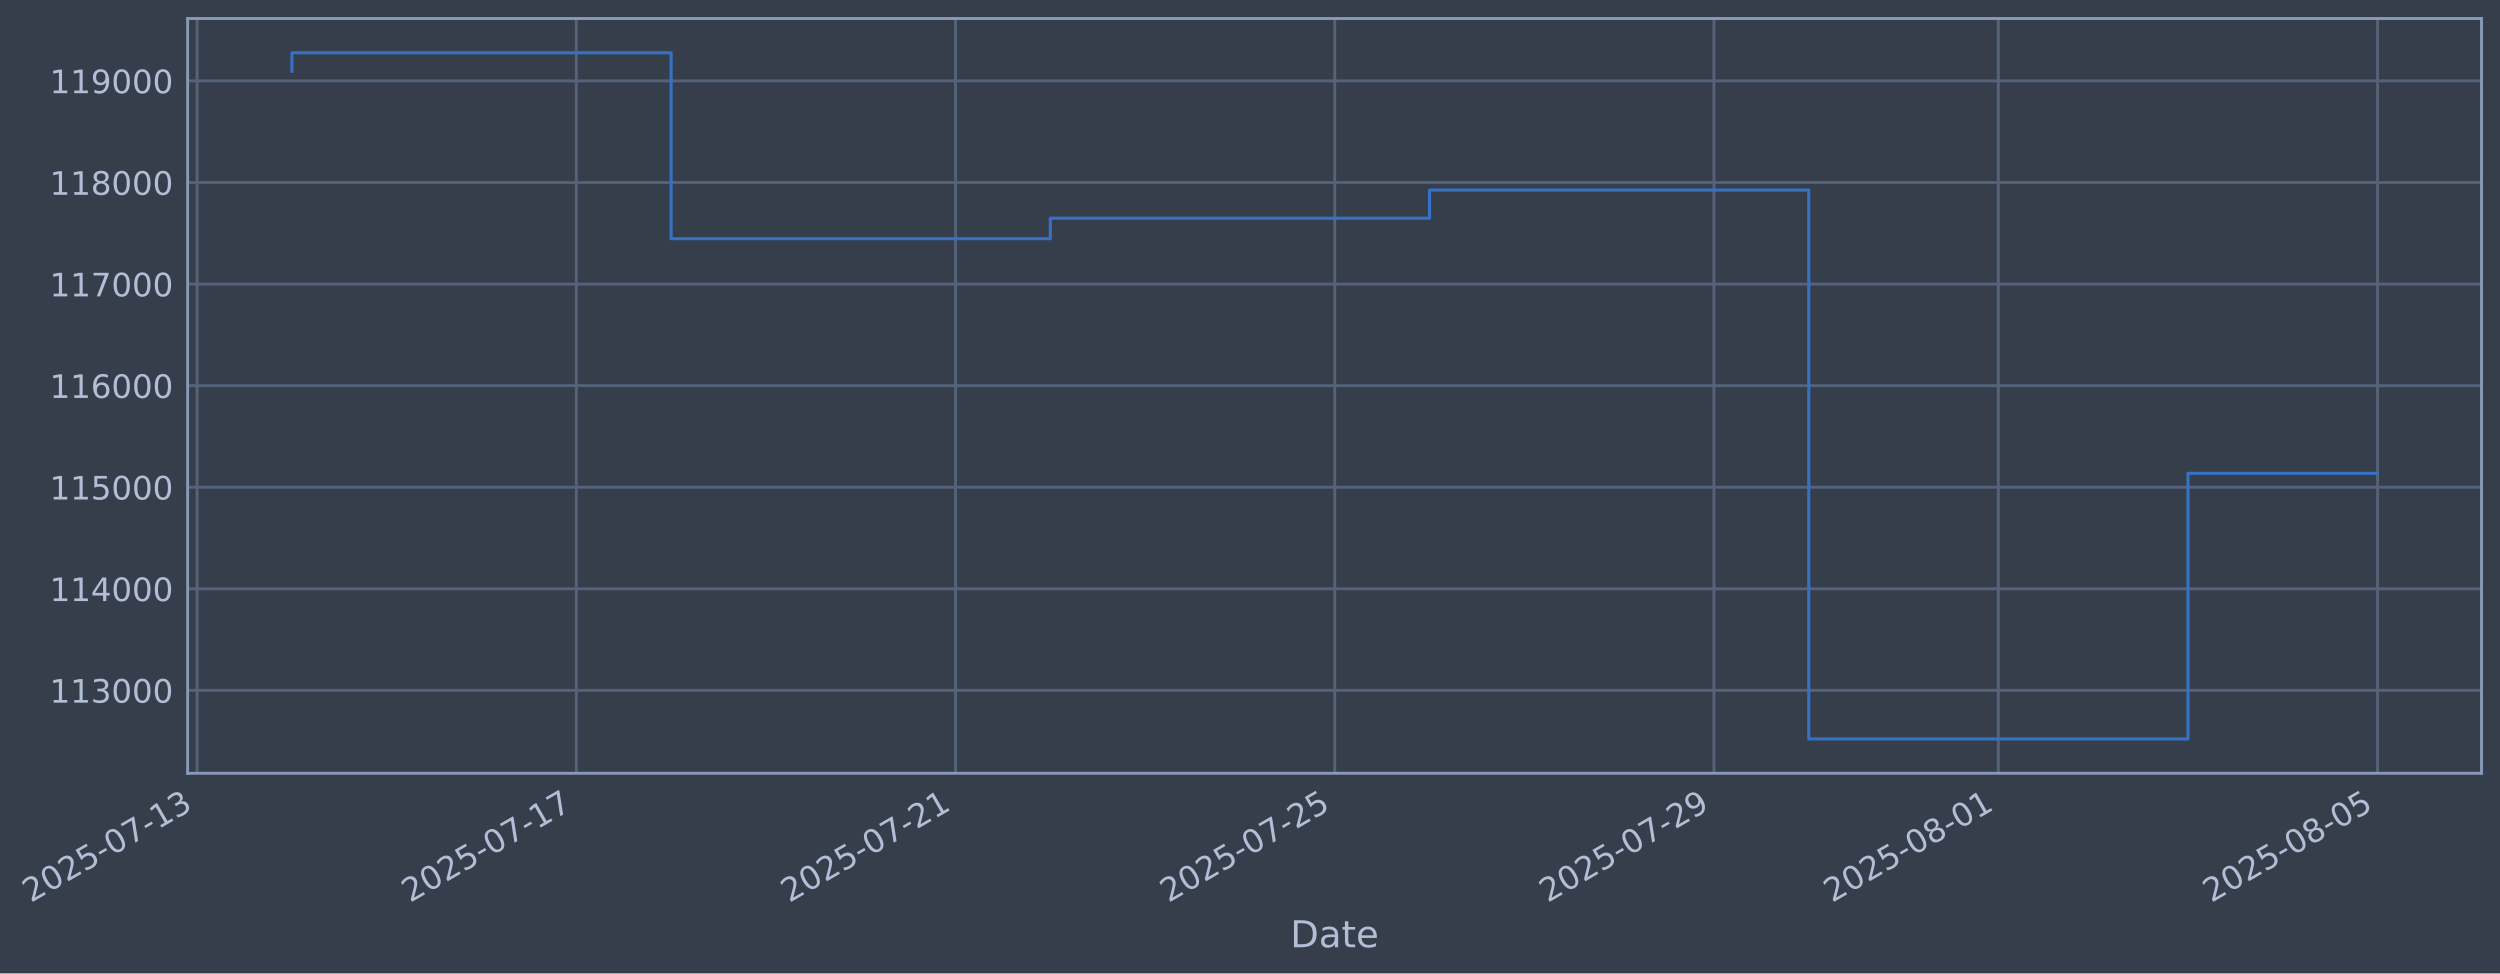
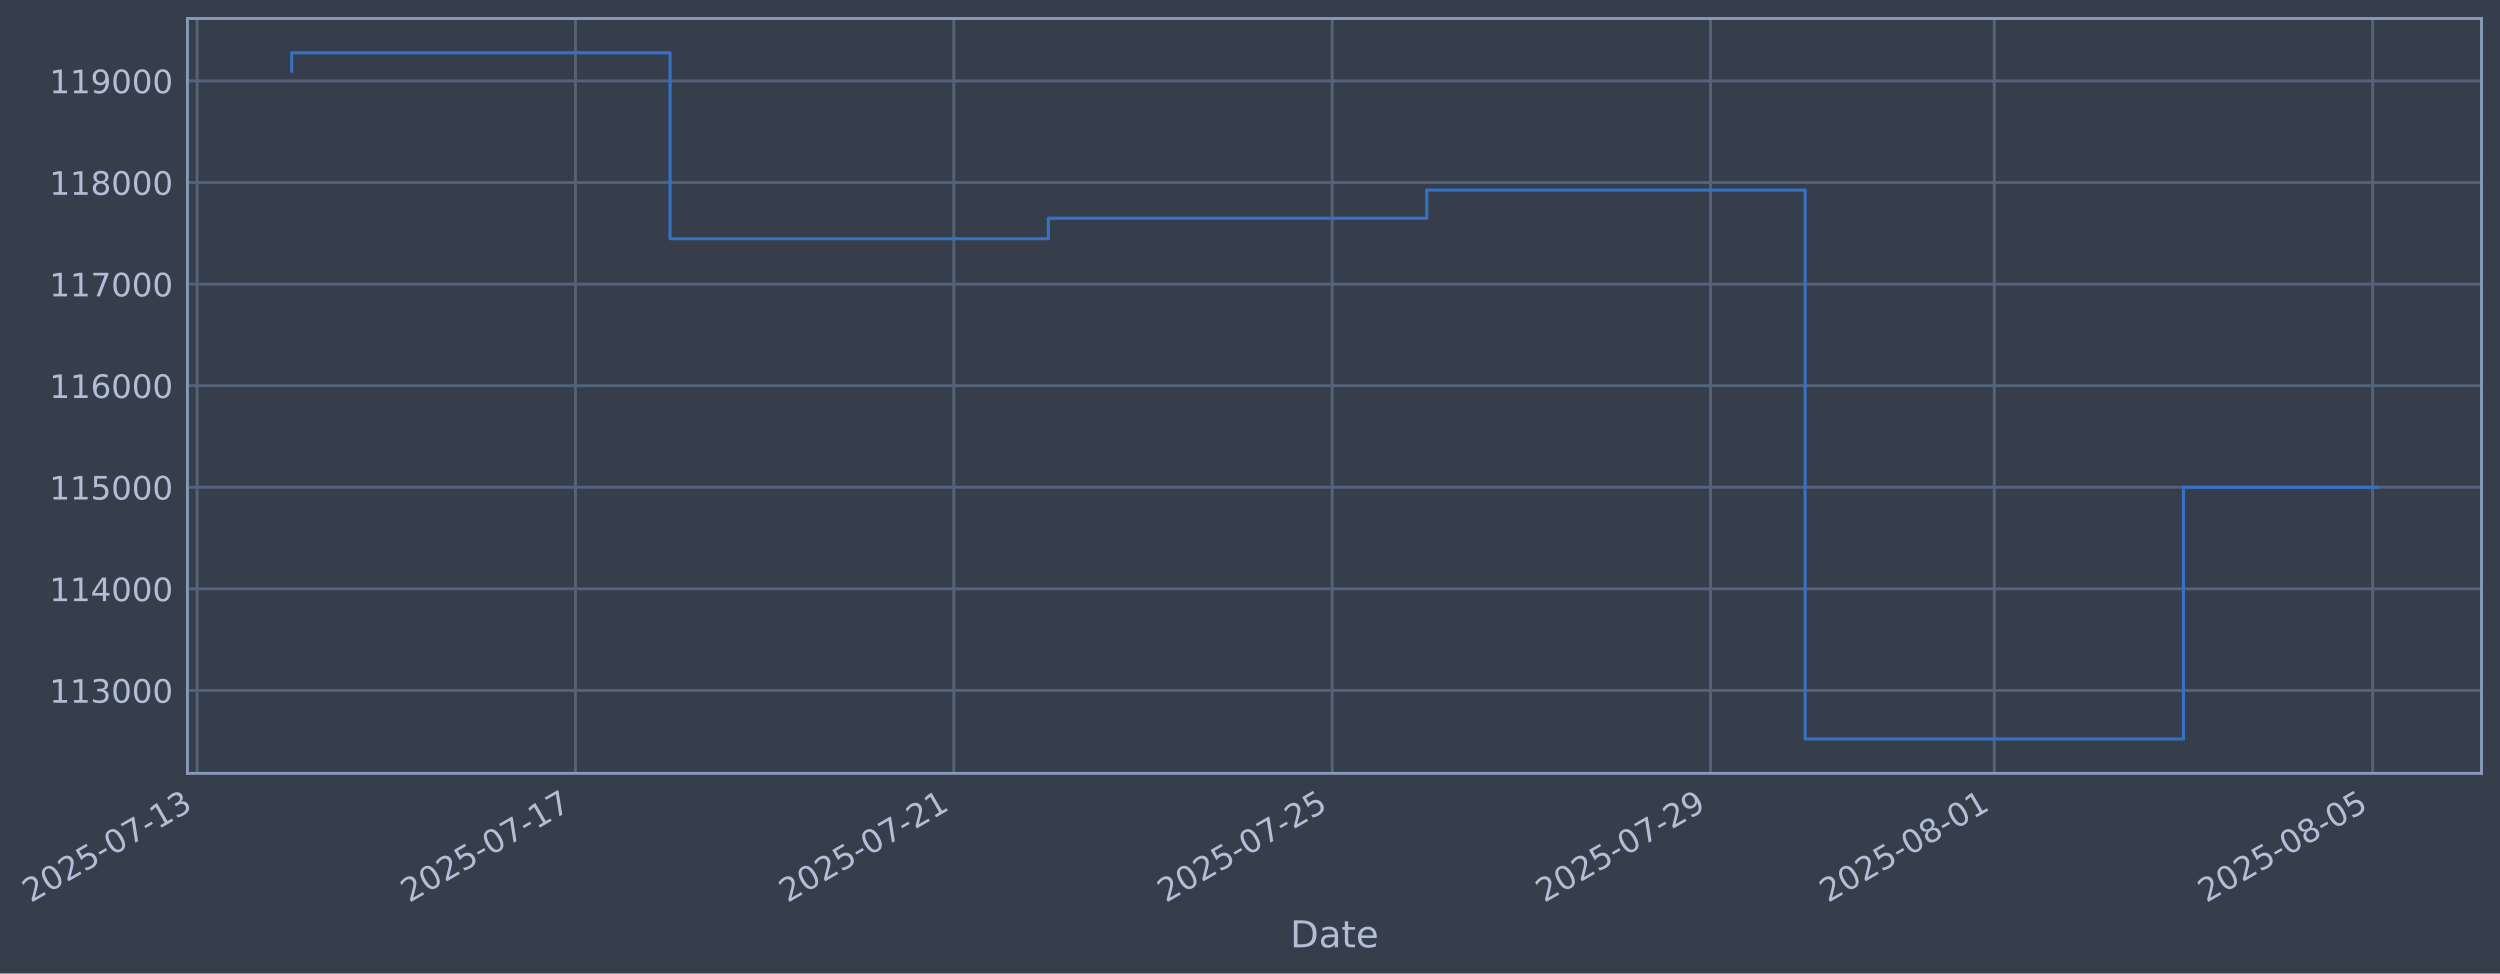
- <svg xmlns="http://www.w3.org/2000/svg" xmlns:xlink="http://www.w3.org/1999/xlink" width="973.029pt" height="378.87pt" viewBox="0 0 973.029 378.87" version="1.1">
+ <svg xmlns="http://www.w3.org/2000/svg" xmlns:xlink="http://www.w3.org/1999/xlink" width="972.942pt" height="378.87pt" viewBox="0 0 972.942 378.87" version="1.1">
  <defs>
    <style type="text/css">*{stroke-linejoin: round; stroke-linecap: butt}</style>
  </defs>
  <g id="figure_1">
    <g id="patch_1">
-       <path d="M 0 378.87  L 973.029 378.87  L 973.029 0  L 0 0  z " style="fill: #373e4b" />
+       <path d="M 0 378.87  L 972.942 378.87  L 972.942 0  L 0 0  z " style="fill: #373e4b" />
    </g>
    <g id="axes_1">
      <g id="patch_2">
-         <path d="M 73.029 300.96  L 965.829 300.96  L 965.829 7.2  L 73.029 7.2  z " style="fill: #373e4b" />
+         <path d="M 72.942 300.96  L 965.742 300.96  L 965.742 7.2  L 72.942 7.2  z " style="fill: #373e4b" />
      </g>
      <g id="matplotlib.axis_1">
        <g id="xtick_1">
          <g id="line2d_1">
-             <path d="M 76.713 300.96  L 76.713 7.2  " clip-path="url(#pf228f7a3dd)" style="fill: none; stroke: #546379; stroke-width: 1.12; stroke-linecap: square" />
+             <path d="M 76.713 300.96  L 76.713 7.2  " clip-path="url(#pcc61b9f17c)" style="fill: none; stroke: #546379; stroke-width: 1.12; stroke-linecap: square" />
          </g>
          <g id="line2d_2" />
          <g id="text_1">
            <g style="fill: #b1bed6" transform="translate(11.98702 351.4642) rotate(-30) scale(0.126 -0.126)">
              <defs>
                <path id="DejaVuSans-32" d="M 1228 531  L 3431 531  L 3431 0  L 469 0  L 469 531  Q 828 903 1448 1529  Q 2069 2156 2228 2338  Q 2531 2678 2651 2914  Q 2772 3150 2772 3378  Q 2772 3750 2511 3984  Q 2250 4219 1831 4219  Q 1534 4219 1204 4116  Q 875 4013 500 3803  L 500 4441  Q 881 4594 1212 4672  Q 1544 4750 1819 4750  Q 2544 4750 2975 4387  Q 3406 4025 3406 3419  Q 3406 3131 3298 2873  Q 3191 2616 2906 2266  Q 2828 2175 2409 1742  Q 1991 1309 1228 531  z " transform="scale(0.015625)" />
                <path id="DejaVuSans-30" d="M 2034 4250  Q 1547 4250 1301 3770  Q 1056 3291 1056 2328  Q 1056 1369 1301 889  Q 1547 409 2034 409  Q 2525 409 2770 889  Q 3016 1369 3016 2328  Q 3016 3291 2770 3770  Q 2525 4250 2034 4250  z M 2034 4750  Q 2819 4750 3233 4129  Q 3647 3509 3647 2328  Q 3647 1150 3233 529  Q 2819 -91 2034 -91  Q 1250 -91 836 529  Q 422 1150 422 2328  Q 422 3509 836 4129  Q 1250 4750 2034 4750  z " transform="scale(0.015625)" />
                <path id="DejaVuSans-35" d="M 691 4666  L 3169 4666  L 3169 4134  L 1269 4134  L 1269 2991  Q 1406 3038 1543 3061  Q 1681 3084 1819 3084  Q 2600 3084 3056 2656  Q 3513 2228 3513 1497  Q 3513 744 3044 326  Q 2575 -91 1722 -91  Q 1428 -91 1123 -41  Q 819 9 494 109  L 494 744  Q 775 591 1075 516  Q 1375 441 1709 441  Q 2250 441 2565 725  Q 2881 1009 2881 1497  Q 2881 1984 2565 2268  Q 2250 2553 1709 2553  Q 1456 2553 1204 2497  Q 953 2441 691 2322  L 691 4666  z " transform="scale(0.015625)" />
                <path id="DejaVuSans-2d" d="M 313 2009  L 1997 2009  L 1997 1497  L 313 1497  L 313 2009  z " transform="scale(0.015625)" />
                <path id="DejaVuSans-37" d="M 525 4666  L 3525 4666  L 3525 4397  L 1831 0  L 1172 0  L 2766 4134  L 525 4134  L 525 4666  z " transform="scale(0.015625)" />
                <path id="DejaVuSans-31" d="M 794 531  L 1825 531  L 1825 4091  L 703 3866  L 703 4441  L 1819 4666  L 2450 4666  L 2450 531  L 3481 531  L 3481 0  L 794 0  L 794 531  z " transform="scale(0.015625)" />
                <path id="DejaVuSans-33" d="M 2597 2516  Q 3050 2419 3304 2112  Q 3559 1806 3559 1356  Q 3559 666 3084 287  Q 2609 -91 1734 -91  Q 1441 -91 1130 -33  Q 819 25 488 141  L 488 750  Q 750 597 1062 519  Q 1375 441 1716 441  Q 2309 441 2620 675  Q 2931 909 2931 1356  Q 2931 1769 2642 2001  Q 2353 2234 1838 2234  L 1294 2234  L 1294 2753  L 1863 2753  Q 2328 2753 2575 2939  Q 2822 3125 2822 3475  Q 2822 3834 2567 4026  Q 2313 4219 1838 4219  Q 1578 4219 1281 4162  Q 984 4106 628 3988  L 628 4550  Q 988 4650 1302 4700  Q 1616 4750 1894 4750  Q 2613 4750 3031 4423  Q 3450 4097 3450 3541  Q 3450 3153 3228 2886  Q 3006 2619 2597 2516  z " transform="scale(0.015625)" />
              </defs>
              <use xlink:href="#DejaVuSans-32" />
              <use xlink:href="#DejaVuSans-30" transform="translate(63.62305 0)" />
              <use xlink:href="#DejaVuSans-32" transform="translate(127.2461 0)" />
              <use xlink:href="#DejaVuSans-35" transform="translate(190.8691 0)" />
              <use xlink:href="#DejaVuSans-2d" transform="translate(254.4922 0)" />
              <use xlink:href="#DejaVuSans-30" transform="translate(290.5762 0)" />
              <use xlink:href="#DejaVuSans-37" transform="translate(354.1992 0)" />
              <use xlink:href="#DejaVuSans-2d" transform="translate(417.8223 0)" />
              <use xlink:href="#DejaVuSans-31" transform="translate(453.9062 0)" />
              <use xlink:href="#DejaVuSans-33" transform="translate(517.5293 0)" />
            </g>
          </g>
        </g>
        <g id="xtick_2">
          <g id="line2d_3">
-             <path d="M 224.306 300.96  L 224.306 7.2  " clip-path="url(#pf228f7a3dd)" style="fill: none; stroke: #546379; stroke-width: 1.12; stroke-linecap: square" />
+             <path d="M 223.958 300.96  L 223.958 7.2  " clip-path="url(#pcc61b9f17c)" style="fill: none; stroke: #546379; stroke-width: 1.12; stroke-linecap: square" />
          </g>
          <g id="line2d_4" />
          <g id="text_2">
-             <g style="fill: #b1bed6" transform="translate(159.5806 351.4642) rotate(-30) scale(0.126 -0.126)">
+             <g style="fill: #b1bed6" transform="translate(159.2329 351.4642) rotate(-30) scale(0.126 -0.126)">
              <use xlink:href="#DejaVuSans-32" />
              <use xlink:href="#DejaVuSans-30" transform="translate(63.62305 0)" />
              <use xlink:href="#DejaVuSans-32" transform="translate(127.2461 0)" />
              <use xlink:href="#DejaVuSans-35" transform="translate(190.8691 0)" />
              <use xlink:href="#DejaVuSans-2d" transform="translate(254.4922 0)" />
              <use xlink:href="#DejaVuSans-30" transform="translate(290.5762 0)" />
              <use xlink:href="#DejaVuSans-37" transform="translate(354.1992 0)" />
              <use xlink:href="#DejaVuSans-2d" transform="translate(417.8223 0)" />
              <use xlink:href="#DejaVuSans-31" transform="translate(453.9062 0)" />
              <use xlink:href="#DejaVuSans-37" transform="translate(517.5293 0)" />
            </g>
          </g>
        </g>
        <g id="xtick_3">
          <g id="line2d_5">
-             <path d="M 371.9 300.96  L 371.9 7.2  " clip-path="url(#pf228f7a3dd)" style="fill: none; stroke: #546379; stroke-width: 1.12; stroke-linecap: square" />
+             <path d="M 371.204 300.96  L 371.204 7.2  " clip-path="url(#pcc61b9f17c)" style="fill: none; stroke: #546379; stroke-width: 1.12; stroke-linecap: square" />
          </g>
          <g id="line2d_6" />
          <g id="text_3">
-             <g style="fill: #b1bed6" transform="translate(307.1741 351.4642) rotate(-30) scale(0.126 -0.126)">
+             <g style="fill: #b1bed6" transform="translate(306.4788 351.4642) rotate(-30) scale(0.126 -0.126)">
              <use xlink:href="#DejaVuSans-32" />
              <use xlink:href="#DejaVuSans-30" transform="translate(63.62305 0)" />
              <use xlink:href="#DejaVuSans-32" transform="translate(127.2461 0)" />
              <use xlink:href="#DejaVuSans-35" transform="translate(190.8691 0)" />
              <use xlink:href="#DejaVuSans-2d" transform="translate(254.4922 0)" />
              <use xlink:href="#DejaVuSans-30" transform="translate(290.5762 0)" />
              <use xlink:href="#DejaVuSans-37" transform="translate(354.1992 0)" />
              <use xlink:href="#DejaVuSans-2d" transform="translate(417.8223 0)" />
              <use xlink:href="#DejaVuSans-32" transform="translate(453.9062 0)" />
              <use xlink:href="#DejaVuSans-31" transform="translate(517.5293 0)" />
            </g>
          </g>
        </g>
        <g id="xtick_4">
          <g id="line2d_7">
-             <path d="M 519.493 300.96  L 519.493 7.2  " clip-path="url(#pf228f7a3dd)" style="fill: none; stroke: #546379; stroke-width: 1.12; stroke-linecap: square" />
+             <path d="M 518.45 300.96  L 518.45 7.2  " clip-path="url(#pcc61b9f17c)" style="fill: none; stroke: #546379; stroke-width: 1.12; stroke-linecap: square" />
          </g>
          <g id="line2d_8" />
          <g id="text_4">
-             <g style="fill: #b1bed6" transform="translate(454.7677 351.4642) rotate(-30) scale(0.126 -0.126)">
+             <g style="fill: #b1bed6" transform="translate(453.7247 351.4642) rotate(-30) scale(0.126 -0.126)">
              <use xlink:href="#DejaVuSans-32" />
              <use xlink:href="#DejaVuSans-30" transform="translate(63.62305 0)" />
              <use xlink:href="#DejaVuSans-32" transform="translate(127.2461 0)" />
              <use xlink:href="#DejaVuSans-35" transform="translate(190.8691 0)" />
              <use xlink:href="#DejaVuSans-2d" transform="translate(254.4922 0)" />
              <use xlink:href="#DejaVuSans-30" transform="translate(290.5762 0)" />
              <use xlink:href="#DejaVuSans-37" transform="translate(354.1992 0)" />
              <use xlink:href="#DejaVuSans-2d" transform="translate(417.8223 0)" />
              <use xlink:href="#DejaVuSans-32" transform="translate(453.9062 0)" />
              <use xlink:href="#DejaVuSans-35" transform="translate(517.5293 0)" />
            </g>
          </g>
        </g>
        <g id="xtick_5">
          <g id="line2d_9">
-             <path d="M 667.087 300.96  L 667.087 7.2  " clip-path="url(#pf228f7a3dd)" style="fill: none; stroke: #546379; stroke-width: 1.12; stroke-linecap: square" />
+             <path d="M 665.696 300.96  L 665.696 7.2  " clip-path="url(#pcc61b9f17c)" style="fill: none; stroke: #546379; stroke-width: 1.12; stroke-linecap: square" />
          </g>
          <g id="line2d_10" />
          <g id="text_5">
-             <g style="fill: #b1bed6" transform="translate(602.3613 351.4642) rotate(-30) scale(0.126 -0.126)">
+             <g style="fill: #b1bed6" transform="translate(600.9706 351.4642) rotate(-30) scale(0.126 -0.126)">
              <defs>
                <path id="DejaVuSans-39" d="M 703 97  L 703 672  Q 941 559 1184 500  Q 1428 441 1663 441  Q 2288 441 2617 861  Q 2947 1281 2994 2138  Q 2813 1869 2534 1725  Q 2256 1581 1919 1581  Q 1219 1581 811 2004  Q 403 2428 403 3163  Q 403 3881 828 4315  Q 1253 4750 1959 4750  Q 2769 4750 3195 4129  Q 3622 3509 3622 2328  Q 3622 1225 3098 567  Q 2575 -91 1691 -91  Q 1453 -91 1209 -44  Q 966 3 703 97  z M 1959 2075  Q 2384 2075 2632 2365  Q 2881 2656 2881 3163  Q 2881 3666 2632 3958  Q 2384 4250 1959 4250  Q 1534 4250 1286 3958  Q 1038 3666 1038 3163  Q 1038 2656 1286 2365  Q 1534 2075 1959 2075  z " transform="scale(0.015625)" />
              </defs>
              <use xlink:href="#DejaVuSans-32" />
              <use xlink:href="#DejaVuSans-30" transform="translate(63.62305 0)" />
              <use xlink:href="#DejaVuSans-32" transform="translate(127.2461 0)" />
              <use xlink:href="#DejaVuSans-35" transform="translate(190.8691 0)" />
              <use xlink:href="#DejaVuSans-2d" transform="translate(254.4922 0)" />
              <use xlink:href="#DejaVuSans-30" transform="translate(290.5762 0)" />
              <use xlink:href="#DejaVuSans-37" transform="translate(354.1992 0)" />
              <use xlink:href="#DejaVuSans-2d" transform="translate(417.8223 0)" />
              <use xlink:href="#DejaVuSans-32" transform="translate(453.9062 0)" />
              <use xlink:href="#DejaVuSans-39" transform="translate(517.5293 0)" />
            </g>
          </g>
        </g>
        <g id="xtick_6">
          <g id="line2d_11">
-             <path d="M 777.782 300.96  L 777.782 7.2  " clip-path="url(#pf228f7a3dd)" style="fill: none; stroke: #546379; stroke-width: 1.12; stroke-linecap: square" />
+             <path d="M 776.131 300.96  L 776.131 7.2  " clip-path="url(#pcc61b9f17c)" style="fill: none; stroke: #546379; stroke-width: 1.12; stroke-linecap: square" />
          </g>
          <g id="line2d_12" />
          <g id="text_6">
-             <g style="fill: #b1bed6" transform="translate(713.0564 351.4642) rotate(-30) scale(0.126 -0.126)">
+             <g style="fill: #b1bed6" transform="translate(711.405 351.4642) rotate(-30) scale(0.126 -0.126)">
              <defs>
                <path id="DejaVuSans-38" d="M 2034 2216  Q 1584 2216 1326 1975  Q 1069 1734 1069 1313  Q 1069 891 1326 650  Q 1584 409 2034 409  Q 2484 409 2743 651  Q 3003 894 3003 1313  Q 3003 1734 2745 1975  Q 2488 2216 2034 2216  z M 1403 2484  Q 997 2584 770 2862  Q 544 3141 544 3541  Q 544 4100 942 4425  Q 1341 4750 2034 4750  Q 2731 4750 3128 4425  Q 3525 4100 3525 3541  Q 3525 3141 3298 2862  Q 3072 2584 2669 2484  Q 3125 2378 3379 2068  Q 3634 1759 3634 1313  Q 3634 634 3220 271  Q 2806 -91 2034 -91  Q 1263 -91 848 271  Q 434 634 434 1313  Q 434 1759 690 2068  Q 947 2378 1403 2484  z M 1172 3481  Q 1172 3119 1398 2916  Q 1625 2713 2034 2713  Q 2441 2713 2670 2916  Q 2900 3119 2900 3481  Q 2900 3844 2670 4047  Q 2441 4250 2034 4250  Q 1625 4250 1398 4047  Q 1172 3844 1172 3481  z " transform="scale(0.015625)" />
              </defs>
              <use xlink:href="#DejaVuSans-32" />
              <use xlink:href="#DejaVuSans-30" transform="translate(63.62305 0)" />
              <use xlink:href="#DejaVuSans-32" transform="translate(127.2461 0)" />
              <use xlink:href="#DejaVuSans-35" transform="translate(190.8691 0)" />
              <use xlink:href="#DejaVuSans-2d" transform="translate(254.4922 0)" />
              <use xlink:href="#DejaVuSans-30" transform="translate(290.5762 0)" />
              <use xlink:href="#DejaVuSans-38" transform="translate(354.1992 0)" />
              <use xlink:href="#DejaVuSans-2d" transform="translate(417.8223 0)" />
              <use xlink:href="#DejaVuSans-30" transform="translate(453.9062 0)" />
              <use xlink:href="#DejaVuSans-31" transform="translate(517.5293 0)" />
            </g>
          </g>
        </g>
        <g id="xtick_7">
          <g id="line2d_13">
-             <path d="M 925.375 300.96  L 925.375 7.2  " clip-path="url(#pf228f7a3dd)" style="fill: none; stroke: #546379; stroke-width: 1.12; stroke-linecap: square" />
+             <path d="M 923.376 300.96  L 923.376 7.2  " clip-path="url(#pcc61b9f17c)" style="fill: none; stroke: #546379; stroke-width: 1.12; stroke-linecap: square" />
          </g>
          <g id="line2d_14" />
          <g id="text_7">
-             <g style="fill: #b1bed6" transform="translate(860.65 351.4642) rotate(-30) scale(0.126 -0.126)">
+             <g style="fill: #b1bed6" transform="translate(858.6509 351.4642) rotate(-30) scale(0.126 -0.126)">
              <use xlink:href="#DejaVuSans-32" />
              <use xlink:href="#DejaVuSans-30" transform="translate(63.62305 0)" />
              <use xlink:href="#DejaVuSans-32" transform="translate(127.2461 0)" />
              <use xlink:href="#DejaVuSans-35" transform="translate(190.8691 0)" />
              <use xlink:href="#DejaVuSans-2d" transform="translate(254.4922 0)" />
              <use xlink:href="#DejaVuSans-30" transform="translate(290.5762 0)" />
              <use xlink:href="#DejaVuSans-38" transform="translate(354.1992 0)" />
              <use xlink:href="#DejaVuSans-2d" transform="translate(417.8223 0)" />
              <use xlink:href="#DejaVuSans-30" transform="translate(453.9062 0)" />
              <use xlink:href="#DejaVuSans-35" transform="translate(517.5293 0)" />
            </g>
          </g>
        </g>
        <g id="text_8">
-           <g style="fill: #b1bed6" transform="translate(502.22 368.6753) scale(0.144 -0.144)">
+           <g style="fill: #b1bed6" transform="translate(502.1331 368.6753) scale(0.144 -0.144)">
            <defs>
              <path id="DejaVuSans-44" d="M 1259 4147  L 1259 519  L 2022 519  Q 2988 519 3436 956  Q 3884 1394 3884 2338  Q 3884 3275 3436 3711  Q 2988 4147 2022 4147  L 1259 4147  z M 628 4666  L 1925 4666  Q 3281 4666 3915 4102  Q 4550 3538 4550 2338  Q 4550 1131 3912 565  Q 3275 0 1925 0  L 628 0  L 628 4666  z " transform="scale(0.015625)" />
              <path id="DejaVuSans-61" d="M 2194 1759  Q 1497 1759 1228 1600  Q 959 1441 959 1056  Q 959 750 1161 570  Q 1363 391 1709 391  Q 2188 391 2477 730  Q 2766 1069 2766 1631  L 2766 1759  L 2194 1759  z M 3341 1997  L 3341 0  L 2766 0  L 2766 531  Q 2569 213 2275 61  Q 1981 -91 1556 -91  Q 1019 -91 701 211  Q 384 513 384 1019  Q 384 1609 779 1909  Q 1175 2209 1959 2209  L 2766 2209  L 2766 2266  Q 2766 2663 2505 2880  Q 2244 3097 1772 3097  Q 1472 3097 1187 3025  Q 903 2953 641 2809  L 641 3341  Q 956 3463 1253 3523  Q 1550 3584 1831 3584  Q 2591 3584 2966 3190  Q 3341 2797 3341 1997  z " transform="scale(0.015625)" />
              <path id="DejaVuSans-74" d="M 1172 4494  L 1172 3500  L 2356 3500  L 2356 3053  L 1172 3053  L 1172 1153  Q 1172 725 1289 603  Q 1406 481 1766 481  L 2356 481  L 2356 0  L 1766 0  Q 1100 0 847 248  Q 594 497 594 1153  L 594 3053  L 172 3053  L 172 3500  L 594 3500  L 594 4494  L 1172 4494  z " transform="scale(0.015625)" />
              <path id="DejaVuSans-65" d="M 3597 1894  L 3597 1613  L 953 1613  Q 991 1019 1311 708  Q 1631 397 2203 397  Q 2534 397 2845 478  Q 3156 559 3463 722  L 3463 178  Q 3153 47 2828 -22  Q 2503 -91 2169 -91  Q 1331 -91 842 396  Q 353 884 353 1716  Q 353 2575 817 3079  Q 1281 3584 2069 3584  Q 2775 3584 3186 3129  Q 3597 2675 3597 1894  z M 3022 2063  Q 3016 2534 2758 2815  Q 2500 3097 2075 3097  Q 1594 3097 1305 2825  Q 1016 2553 972 2059  L 3022 2063  z " transform="scale(0.015625)" />
            </defs>
            <use xlink:href="#DejaVuSans-44" />
            <use xlink:href="#DejaVuSans-61" transform="translate(77.00195 0)" />
            <use xlink:href="#DejaVuSans-74" transform="translate(138.2812 0)" />
            <use xlink:href="#DejaVuSans-65" transform="translate(177.4902 0)" />
          </g>
        </g>
      </g>
      <g id="matplotlib.axis_2">
        <g id="ytick_1">
          <g id="line2d_15">
-             <path d="M 73.029 268.698  L 965.829 268.698  " clip-path="url(#pf228f7a3dd)" style="fill: none; stroke: #546379; stroke-width: 1.12; stroke-linecap: square" />
+             <path d="M 72.942 268.698  L 965.742 268.698  " clip-path="url(#pcc61b9f17c)" style="fill: none; stroke: #546379; stroke-width: 1.12; stroke-linecap: square" />
          </g>
          <g id="line2d_16" />
          <g id="text_9">
-             <g style="fill: #b1bed6" transform="translate(19.3286 273.4854) scale(0.126 -0.126)">
+             <g style="fill: #b1bed6" transform="translate(19.24168 273.4854) scale(0.126 -0.126)">
              <use xlink:href="#DejaVuSans-31" />
              <use xlink:href="#DejaVuSans-31" transform="translate(63.62305 0)" />
              <use xlink:href="#DejaVuSans-33" transform="translate(127.2461 0)" />
              <use xlink:href="#DejaVuSans-30" transform="translate(190.8691 0)" />
              <use xlink:href="#DejaVuSans-30" transform="translate(254.4922 0)" />
              <use xlink:href="#DejaVuSans-30" transform="translate(318.1152 0)" />
            </g>
          </g>
        </g>
        <g id="ytick_2">
          <g id="line2d_17">
-             <path d="M 73.029 229.165  L 965.829 229.165  " clip-path="url(#pf228f7a3dd)" style="fill: none; stroke: #546379; stroke-width: 1.12; stroke-linecap: square" />
+             <path d="M 72.942 229.165  L 965.742 229.165  " clip-path="url(#pcc61b9f17c)" style="fill: none; stroke: #546379; stroke-width: 1.12; stroke-linecap: square" />
          </g>
          <g id="line2d_18" />
          <g id="text_10">
-             <g style="fill: #b1bed6" transform="translate(19.3286 233.952) scale(0.126 -0.126)">
+             <g style="fill: #b1bed6" transform="translate(19.24168 233.952) scale(0.126 -0.126)">
              <defs>
                <path id="DejaVuSans-34" d="M 2419 4116  L 825 1625  L 2419 1625  L 2419 4116  z M 2253 4666  L 3047 4666  L 3047 1625  L 3713 1625  L 3713 1100  L 3047 1100  L 3047 0  L 2419 0  L 2419 1100  L 313 1100  L 313 1709  L 2253 4666  z " transform="scale(0.015625)" />
              </defs>
              <use xlink:href="#DejaVuSans-31" />
              <use xlink:href="#DejaVuSans-31" transform="translate(63.62305 0)" />
              <use xlink:href="#DejaVuSans-34" transform="translate(127.2461 0)" />
              <use xlink:href="#DejaVuSans-30" transform="translate(190.8691 0)" />
              <use xlink:href="#DejaVuSans-30" transform="translate(254.4922 0)" />
              <use xlink:href="#DejaVuSans-30" transform="translate(318.1152 0)" />
            </g>
          </g>
        </g>
        <g id="ytick_3">
          <g id="line2d_19">
-             <path d="M 73.029 189.631  L 965.829 189.631  " clip-path="url(#pf228f7a3dd)" style="fill: none; stroke: #546379; stroke-width: 1.12; stroke-linecap: square" />
+             <path d="M 72.942 189.631  L 965.742 189.631  " clip-path="url(#pcc61b9f17c)" style="fill: none; stroke: #546379; stroke-width: 1.12; stroke-linecap: square" />
          </g>
          <g id="line2d_20" />
          <g id="text_11">
-             <g style="fill: #b1bed6" transform="translate(19.3286 194.4185) scale(0.126 -0.126)">
+             <g style="fill: #b1bed6" transform="translate(19.24168 194.4185) scale(0.126 -0.126)">
              <use xlink:href="#DejaVuSans-31" />
              <use xlink:href="#DejaVuSans-31" transform="translate(63.62305 0)" />
              <use xlink:href="#DejaVuSans-35" transform="translate(127.2461 0)" />
              <use xlink:href="#DejaVuSans-30" transform="translate(190.8691 0)" />
              <use xlink:href="#DejaVuSans-30" transform="translate(254.4922 0)" />
              <use xlink:href="#DejaVuSans-30" transform="translate(318.1152 0)" />
            </g>
          </g>
        </g>
        <g id="ytick_4">
          <g id="line2d_21">
-             <path d="M 73.029 150.098  L 965.829 150.098  " clip-path="url(#pf228f7a3dd)" style="fill: none; stroke: #546379; stroke-width: 1.12; stroke-linecap: square" />
+             <path d="M 72.942 150.098  L 965.742 150.098  " clip-path="url(#pcc61b9f17c)" style="fill: none; stroke: #546379; stroke-width: 1.12; stroke-linecap: square" />
          </g>
          <g id="line2d_22" />
          <g id="text_12">
-             <g style="fill: #b1bed6" transform="translate(19.3286 154.885) scale(0.126 -0.126)">
+             <g style="fill: #b1bed6" transform="translate(19.24168 154.885) scale(0.126 -0.126)">
              <defs>
                <path id="DejaVuSans-36" d="M 2113 2584  Q 1688 2584 1439 2293  Q 1191 2003 1191 1497  Q 1191 994 1439 701  Q 1688 409 2113 409  Q 2538 409 2786 701  Q 3034 994 3034 1497  Q 3034 2003 2786 2293  Q 2538 2584 2113 2584  z M 3366 4563  L 3366 3988  Q 3128 4100 2886 4159  Q 2644 4219 2406 4219  Q 1781 4219 1451 3797  Q 1122 3375 1075 2522  Q 1259 2794 1537 2939  Q 1816 3084 2150 3084  Q 2853 3084 3261 2657  Q 3669 2231 3669 1497  Q 3669 778 3244 343  Q 2819 -91 2113 -91  Q 1303 -91 875 529  Q 447 1150 447 2328  Q 447 3434 972 4092  Q 1497 4750 2381 4750  Q 2619 4750 2861 4703  Q 3103 4656 3366 4563  z " transform="scale(0.015625)" />
              </defs>
              <use xlink:href="#DejaVuSans-31" />
              <use xlink:href="#DejaVuSans-31" transform="translate(63.62305 0)" />
              <use xlink:href="#DejaVuSans-36" transform="translate(127.2461 0)" />
              <use xlink:href="#DejaVuSans-30" transform="translate(190.8691 0)" />
              <use xlink:href="#DejaVuSans-30" transform="translate(254.4922 0)" />
              <use xlink:href="#DejaVuSans-30" transform="translate(318.1152 0)" />
            </g>
          </g>
        </g>
        <g id="ytick_5">
          <g id="line2d_23">
-             <path d="M 73.029 110.565  L 965.829 110.565  " clip-path="url(#pf228f7a3dd)" style="fill: none; stroke: #546379; stroke-width: 1.12; stroke-linecap: square" />
+             <path d="M 72.942 110.565  L 965.742 110.565  " clip-path="url(#pcc61b9f17c)" style="fill: none; stroke: #546379; stroke-width: 1.12; stroke-linecap: square" />
          </g>
          <g id="line2d_24" />
          <g id="text_13">
-             <g style="fill: #b1bed6" transform="translate(19.3286 115.3515) scale(0.126 -0.126)">
+             <g style="fill: #b1bed6" transform="translate(19.24168 115.3515) scale(0.126 -0.126)">
              <use xlink:href="#DejaVuSans-31" />
              <use xlink:href="#DejaVuSans-31" transform="translate(63.62305 0)" />
              <use xlink:href="#DejaVuSans-37" transform="translate(127.2461 0)" />
              <use xlink:href="#DejaVuSans-30" transform="translate(190.8691 0)" />
              <use xlink:href="#DejaVuSans-30" transform="translate(254.4922 0)" />
              <use xlink:href="#DejaVuSans-30" transform="translate(318.1152 0)" />
            </g>
          </g>
        </g>
        <g id="ytick_6">
          <g id="line2d_25">
-             <path d="M 73.029 71.031  L 965.829 71.031  " clip-path="url(#pf228f7a3dd)" style="fill: none; stroke: #546379; stroke-width: 1.12; stroke-linecap: square" />
+             <path d="M 72.942 71.031  L 965.742 71.031  " clip-path="url(#pcc61b9f17c)" style="fill: none; stroke: #546379; stroke-width: 1.12; stroke-linecap: square" />
          </g>
          <g id="line2d_26" />
          <g id="text_14">
-             <g style="fill: #b1bed6" transform="translate(19.3286 75.81806) scale(0.126 -0.126)">
+             <g style="fill: #b1bed6" transform="translate(19.24168 75.81806) scale(0.126 -0.126)">
              <use xlink:href="#DejaVuSans-31" />
              <use xlink:href="#DejaVuSans-31" transform="translate(63.62305 0)" />
              <use xlink:href="#DejaVuSans-38" transform="translate(127.2461 0)" />
              <use xlink:href="#DejaVuSans-30" transform="translate(190.8691 0)" />
              <use xlink:href="#DejaVuSans-30" transform="translate(254.4922 0)" />
              <use xlink:href="#DejaVuSans-30" transform="translate(318.1152 0)" />
            </g>
          </g>
        </g>
        <g id="ytick_7">
          <g id="line2d_27">
-             <path d="M 73.029 31.498  L 965.829 31.498  " clip-path="url(#pf228f7a3dd)" style="fill: none; stroke: #546379; stroke-width: 1.12; stroke-linecap: square" />
+             <path d="M 72.942 31.498  L 965.742 31.498  " clip-path="url(#pcc61b9f17c)" style="fill: none; stroke: #546379; stroke-width: 1.12; stroke-linecap: square" />
          </g>
          <g id="line2d_28" />
          <g id="text_15">
-             <g style="fill: #b1bed6" transform="translate(19.3286 36.28458) scale(0.126 -0.126)">
+             <g style="fill: #b1bed6" transform="translate(19.24168 36.28458) scale(0.126 -0.126)">
              <use xlink:href="#DejaVuSans-31" />
              <use xlink:href="#DejaVuSans-31" transform="translate(63.62305 0)" />
              <use xlink:href="#DejaVuSans-39" transform="translate(127.2461 0)" />
              <use xlink:href="#DejaVuSans-30" transform="translate(190.8691 0)" />
              <use xlink:href="#DejaVuSans-30" transform="translate(254.4922 0)" />
              <use xlink:href="#DejaVuSans-30" transform="translate(318.1152 0)" />
            </g>
          </g>
        </g>
      </g>
      <g id="line2d_29">
-         <path d="M 113.611 27.726  L 113.611 20.553  L 261.204 20.553  L 261.204 92.901  L 408.798 92.901  L 408.798 84.934  L 556.392 84.934  L 556.392 73.974  L 703.985 73.974  L 703.985 287.607  L 851.579 287.607  L 851.579 184.23  L 925.247 184.23  " clip-path="url(#pf228f7a3dd)" style="fill: none; stroke: #3572c6; stroke-width: 1.2; stroke-linecap: square" />
+         <path d="M 113.524 27.726  L 113.524 20.553  L 260.77 20.553  L 260.77 92.901  L 408.016 92.901  L 408.016 84.934  L 555.262 84.934  L 555.262 73.974  L 702.508 73.974  L 702.508 287.607  L 849.753 287.607  L 849.753 189.657  L 925.16 189.657  " clip-path="url(#pcc61b9f17c)" style="fill: none; stroke: #3572c6; stroke-width: 1.2; stroke-linecap: square" />
      </g>
      <g id="patch_3">
-         <path d="M 73.029 300.96  L 73.029 7.2  " style="fill: none; stroke: #899ab8; stroke-width: 1.12; stroke-linejoin: miter; stroke-linecap: square" />
+         <path d="M 72.942 300.96  L 72.942 7.2  " style="fill: none; stroke: #899ab8; stroke-width: 1.12; stroke-linejoin: miter; stroke-linecap: square" />
      </g>
      <g id="patch_4">
-         <path d="M 965.829 300.96  L 965.829 7.2  " style="fill: none; stroke: #899ab8; stroke-width: 1.12; stroke-linejoin: miter; stroke-linecap: square" />
+         <path d="M 965.742 300.96  L 965.742 7.2  " style="fill: none; stroke: #899ab8; stroke-width: 1.12; stroke-linejoin: miter; stroke-linecap: square" />
      </g>
      <g id="patch_5">
-         <path d="M 73.029 300.96  L 965.829 300.96  " style="fill: none; stroke: #899ab8; stroke-width: 1.12; stroke-linejoin: miter; stroke-linecap: square" />
+         <path d="M 72.942 300.96  L 965.742 300.96  " style="fill: none; stroke: #899ab8; stroke-width: 1.12; stroke-linejoin: miter; stroke-linecap: square" />
      </g>
      <g id="patch_6">
-         <path d="M 73.029 7.2  L 965.829 7.2  " style="fill: none; stroke: #899ab8; stroke-width: 1.12; stroke-linejoin: miter; stroke-linecap: square" />
+         <path d="M 72.942 7.2  L 965.742 7.2  " style="fill: none; stroke: #899ab8; stroke-width: 1.12; stroke-linejoin: miter; stroke-linecap: square" />
      </g>
    </g>
  </g>
  <defs>
-     <clipPath id="pf228f7a3dd">
-       <rect x="73.029" y="7.2" width="892.8" height="293.76" />
+     <clipPath id="pcc61b9f17c">
+       <rect x="72.942" y="7.2" width="892.8" height="293.76" />
    </clipPath>
  </defs>
</svg>
